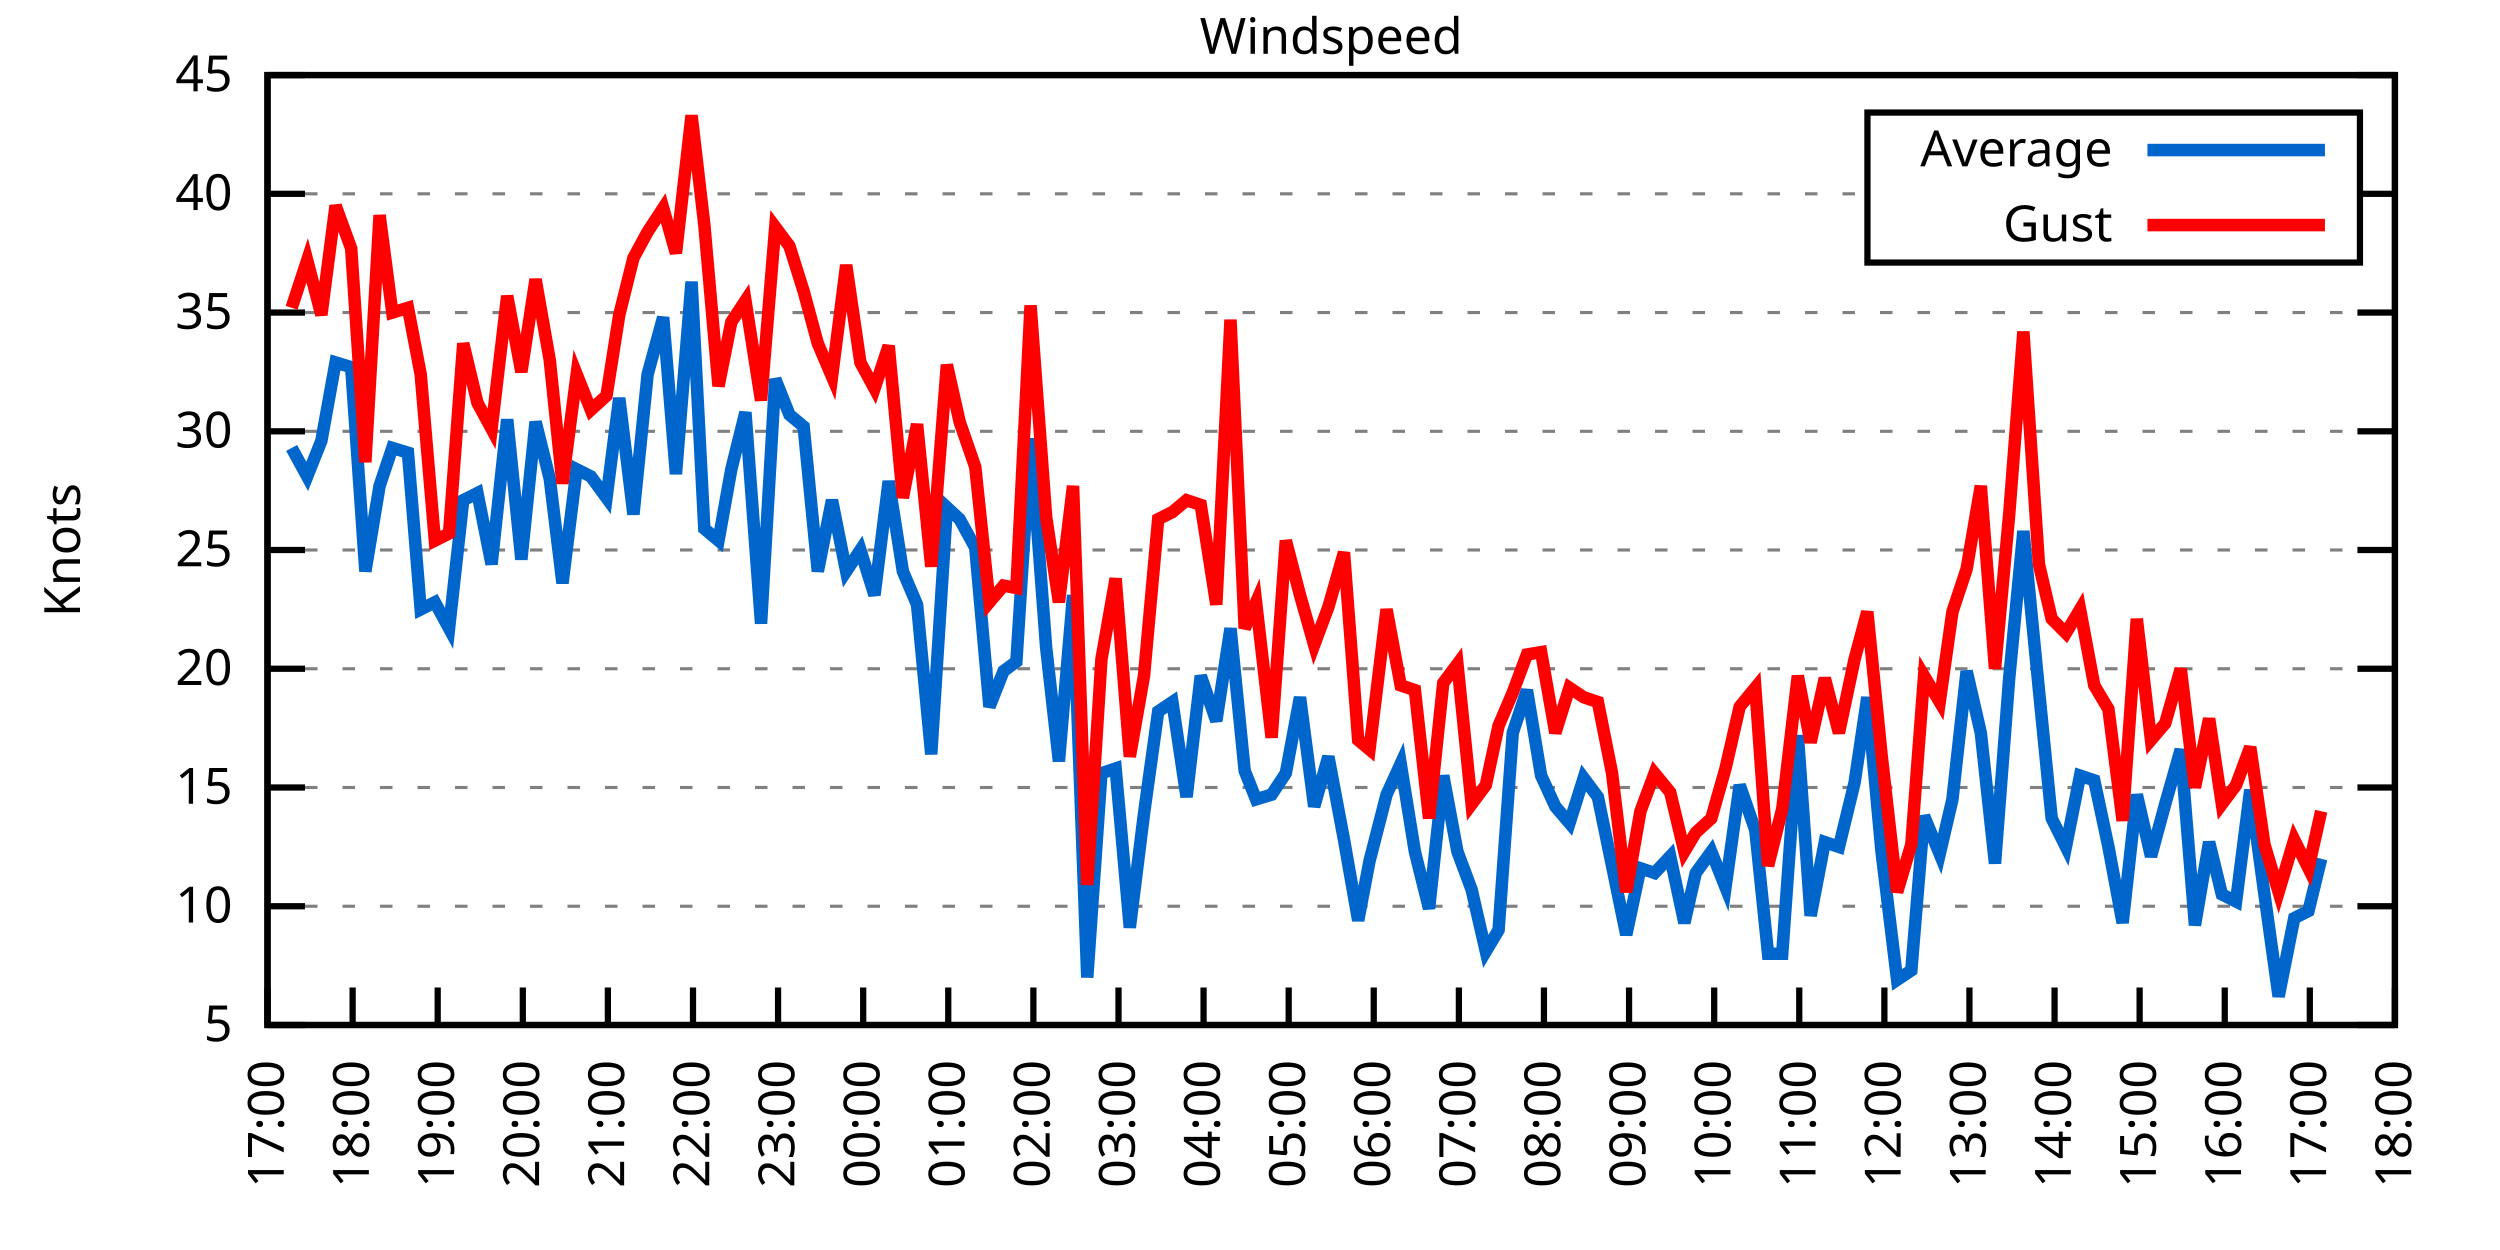
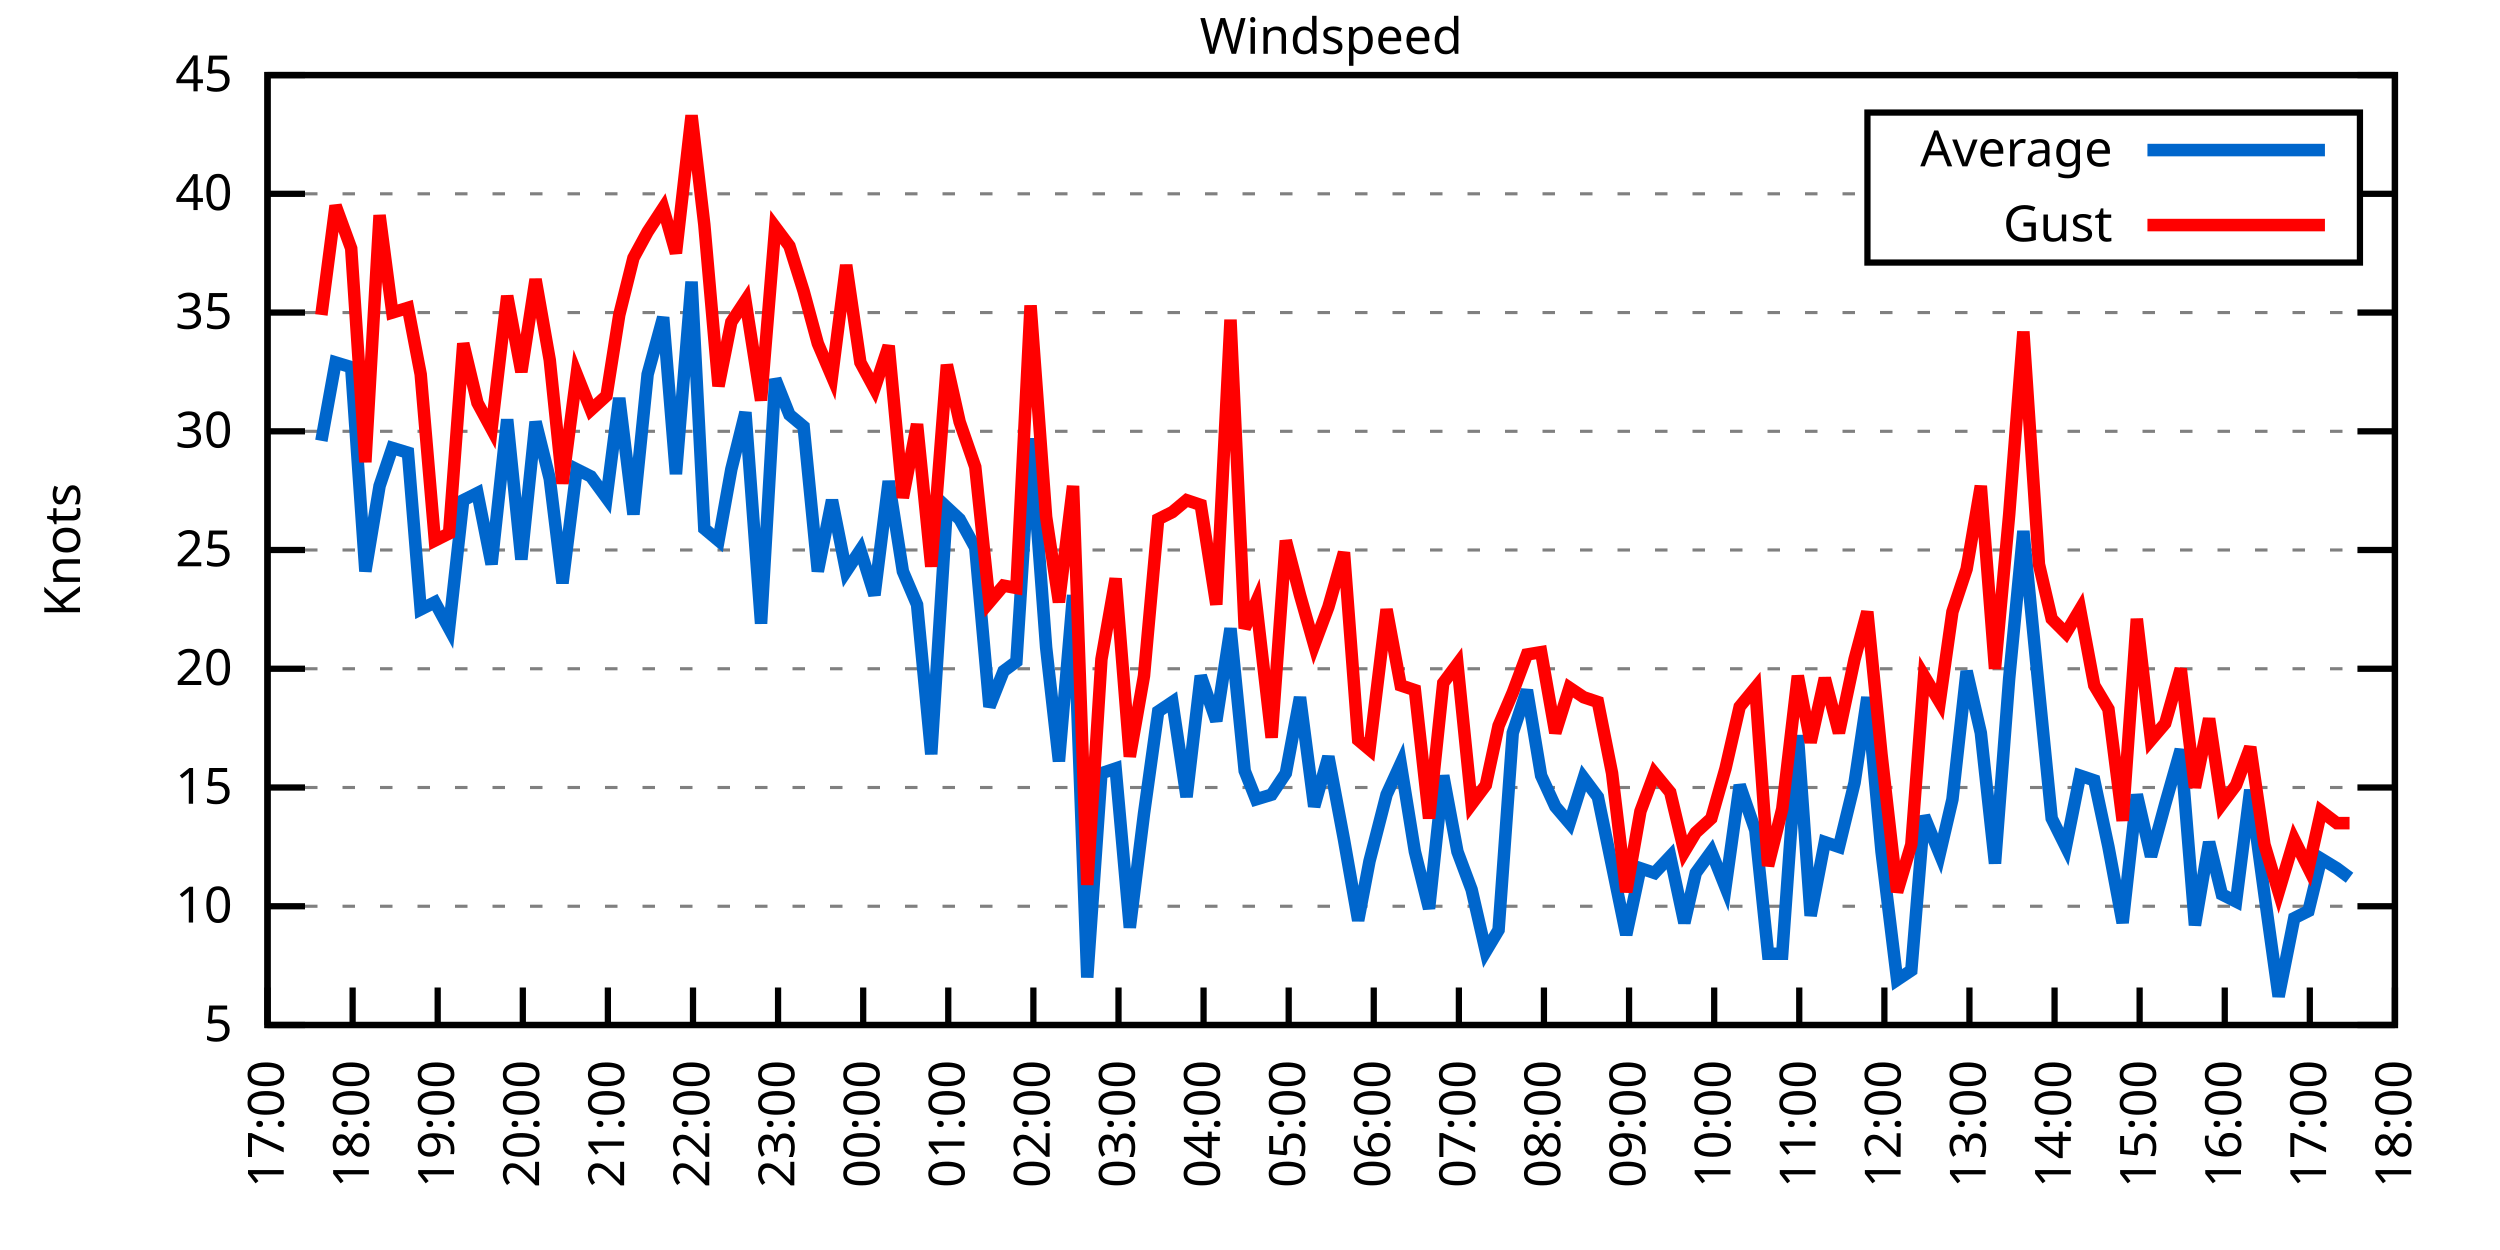
<svg xmlns="http://www.w3.org/2000/svg" xmlns:xlink="http://www.w3.org/1999/xlink" width="400" height="200" viewBox="0 0 400 200">
  <g id="gnuplot_canvas">
    <rect x="0" y="0" width="400" height="200" fill="none" />
    <defs>
      <circle id="gpDot" r="0.5" stroke-width="0.5" stroke="currentColor" />
      <path id="gpPt0" stroke-width="0.333" stroke="currentColor" d="M-1,0 h2 M0,-1 v2" />
      <path id="gpPt1" stroke-width="0.333" stroke="currentColor" d="M-1,-1 L1,1 M1,-1 L-1,1" />
      <path id="gpPt2" stroke-width="0.333" stroke="currentColor" d="M-1,0 L1,0 M0,-1 L0,1 M-1,-1 L1,1 M-1,1 L1,-1" />
      <rect id="gpPt3" stroke-width="0.333" stroke="currentColor" x="-1" y="-1" width="2" height="2" />
      <rect id="gpPt4" stroke-width="0.333" stroke="currentColor" fill="currentColor" x="-1" y="-1" width="2" height="2" />
      <circle id="gpPt5" stroke-width="0.333" stroke="currentColor" cx="0" cy="0" r="1" />
      <use xlink:href="#gpPt5" id="gpPt6" fill="currentColor" stroke="none" />
      <path id="gpPt7" stroke-width="0.333" stroke="currentColor" d="M0,-1.33 L-1.33,0.67 L1.33,0.67 z" />
      <use xlink:href="#gpPt7" id="gpPt8" fill="currentColor" stroke="none" />
      <use xlink:href="#gpPt7" id="gpPt9" stroke="currentColor" transform="rotate(180)" />
      <use xlink:href="#gpPt9" id="gpPt10" fill="currentColor" stroke="none" />
      <use xlink:href="#gpPt3" id="gpPt11" stroke="currentColor" transform="rotate(45)" />
      <use xlink:href="#gpPt11" id="gpPt12" fill="currentColor" stroke="none" />
      <path id="gpPt13" stroke-width="0.333" stroke="currentColor" d="M0,1.330 L1.265,0.411 L0.782,-1.067 L-0.782,-1.076 L-1.265,0.411 z" />
      <use xlink:href="#gpPt13" id="gpPt14" fill="currentColor" stroke="none" />
      <filter id="textbox" filterUnits="objectBoundingBox" x="0" y="0" height="1" width="1">
        <feFlood flood-color="white" flood-opacity="1" result="bgnd" />
        <feComposite in="SourceGraphic" in2="bgnd" operator="atop" />
      </filter>
      <filter id="greybox" filterUnits="objectBoundingBox" x="0" y="0" height="1" width="1">
        <feFlood flood-color="lightgrey" flood-opacity="1" result="grey" />
        <feComposite in="SourceGraphic" in2="grey" operator="atop" />
      </filter>
    </defs>
    <g fill="none" color="white" stroke="currentColor" stroke-width="1.00" stroke-linecap="butt" stroke-linejoin="miter">
</g>
    <g fill="none" color="black" stroke="currentColor" stroke-width="1.00" stroke-linecap="butt" stroke-linejoin="miter">
      <g stroke="none" shape-rendering="crispEdges">
        <polygon fill="rgb(255, 255, 255)" points="42.80,164.00 383.18,164.00 383.18,12.02 42.80,12.02 " />
      </g>
    </g>
    <g fill="none" color="black" stroke="currentColor" stroke-width="1.00" stroke-linecap="butt" stroke-linejoin="miter">
</g>
    <g fill="none" color="black" stroke="black" stroke-width="0.50" stroke-linecap="butt" stroke-linejoin="miter">
</g>
    <g fill="none" color="gray" stroke="currentColor" stroke-width="0.50" stroke-linecap="butt" stroke-linejoin="miter">
      <path stroke="gray" stroke-dasharray="2,4" class="gridline" d="M42.80,164.00 L383.19,164.00  " />
    </g>
    <g fill="none" color="gray" stroke="gray" stroke-width="1.00" stroke-linecap="butt" stroke-linejoin="miter">
</g>
    <g fill="none" color="black" stroke="currentColor" stroke-width="1.00" stroke-linecap="butt" stroke-linejoin="miter">
      <path stroke="black" d="M42.80,164.00 L48.80,164.00 M383.19,164.00 L377.19,164.00  " />
      <g transform="translate(37.20,166.60)" stroke="none" fill="black" font-family="Sans" font-size="8.00" text-anchor="end">
        <text>
          <tspan font-family="Sans"> 5</tspan>
        </text>
      </g>
    </g>
    <g fill="none" color="black" stroke="currentColor" stroke-width="1.00" stroke-linecap="butt" stroke-linejoin="miter">
</g>
    <g fill="none" color="black" stroke="black" stroke-width="0.50" stroke-linecap="butt" stroke-linejoin="miter">
</g>
    <g fill="none" color="gray" stroke="currentColor" stroke-width="0.50" stroke-linecap="butt" stroke-linejoin="miter">
      <path stroke="gray" stroke-dasharray="2,4" class="gridline" d="M42.80,145.00 L383.19,145.00  " />
    </g>
    <g fill="none" color="gray" stroke="gray" stroke-width="1.00" stroke-linecap="butt" stroke-linejoin="miter">
</g>
    <g fill="none" color="black" stroke="currentColor" stroke-width="1.00" stroke-linecap="butt" stroke-linejoin="miter">
      <path stroke="black" d="M42.80,145.00 L48.80,145.00 M383.19,145.00 L377.19,145.00  " />
      <g transform="translate(37.20,147.60)" stroke="none" fill="black" font-family="Sans" font-size="8.00" text-anchor="end">
        <text>
          <tspan font-family="Sans"> 10</tspan>
        </text>
      </g>
    </g>
    <g fill="none" color="black" stroke="currentColor" stroke-width="1.00" stroke-linecap="butt" stroke-linejoin="miter">
</g>
    <g fill="none" color="black" stroke="black" stroke-width="0.50" stroke-linecap="butt" stroke-linejoin="miter">
</g>
    <g fill="none" color="gray" stroke="currentColor" stroke-width="0.50" stroke-linecap="butt" stroke-linejoin="miter">
      <path stroke="gray" stroke-dasharray="2,4" class="gridline" d="M42.80,126.00 L383.19,126.00  " />
    </g>
    <g fill="none" color="gray" stroke="gray" stroke-width="1.00" stroke-linecap="butt" stroke-linejoin="miter">
</g>
    <g fill="none" color="black" stroke="currentColor" stroke-width="1.00" stroke-linecap="butt" stroke-linejoin="miter">
      <path stroke="black" d="M42.80,126.00 L48.80,126.00 M383.19,126.00 L377.19,126.00  " />
      <g transform="translate(37.20,128.60)" stroke="none" fill="black" font-family="Sans" font-size="8.00" text-anchor="end">
        <text>
          <tspan font-family="Sans"> 15</tspan>
        </text>
      </g>
    </g>
    <g fill="none" color="black" stroke="currentColor" stroke-width="1.00" stroke-linecap="butt" stroke-linejoin="miter">
</g>
    <g fill="none" color="black" stroke="black" stroke-width="0.50" stroke-linecap="butt" stroke-linejoin="miter">
</g>
    <g fill="none" color="gray" stroke="currentColor" stroke-width="0.50" stroke-linecap="butt" stroke-linejoin="miter">
      <path stroke="gray" stroke-dasharray="2,4" class="gridline" d="M42.80,107.00 L383.19,107.00  " />
    </g>
    <g fill="none" color="gray" stroke="gray" stroke-width="1.00" stroke-linecap="butt" stroke-linejoin="miter">
</g>
    <g fill="none" color="black" stroke="currentColor" stroke-width="1.00" stroke-linecap="butt" stroke-linejoin="miter">
      <path stroke="black" d="M42.80,107.00 L48.80,107.00 M383.19,107.00 L377.19,107.00  " />
      <g transform="translate(37.20,109.60)" stroke="none" fill="black" font-family="Sans" font-size="8.00" text-anchor="end">
        <text>
          <tspan font-family="Sans"> 20</tspan>
        </text>
      </g>
    </g>
    <g fill="none" color="black" stroke="currentColor" stroke-width="1.00" stroke-linecap="butt" stroke-linejoin="miter">
</g>
    <g fill="none" color="black" stroke="black" stroke-width="0.50" stroke-linecap="butt" stroke-linejoin="miter">
</g>
    <g fill="none" color="gray" stroke="currentColor" stroke-width="0.50" stroke-linecap="butt" stroke-linejoin="miter">
      <path stroke="gray" stroke-dasharray="2,4" class="gridline" d="M42.80,88.00 L383.19,88.00  " />
    </g>
    <g fill="none" color="gray" stroke="gray" stroke-width="1.00" stroke-linecap="butt" stroke-linejoin="miter">
</g>
    <g fill="none" color="black" stroke="currentColor" stroke-width="1.00" stroke-linecap="butt" stroke-linejoin="miter">
      <path stroke="black" d="M42.80,88.00 L48.80,88.00 M383.19,88.00 L377.19,88.00  " />
      <g transform="translate(37.20,90.60)" stroke="none" fill="black" font-family="Sans" font-size="8.00" text-anchor="end">
        <text>
          <tspan font-family="Sans"> 25</tspan>
        </text>
      </g>
    </g>
    <g fill="none" color="black" stroke="currentColor" stroke-width="1.00" stroke-linecap="butt" stroke-linejoin="miter">
</g>
    <g fill="none" color="black" stroke="black" stroke-width="0.50" stroke-linecap="butt" stroke-linejoin="miter">
</g>
    <g fill="none" color="gray" stroke="currentColor" stroke-width="0.50" stroke-linecap="butt" stroke-linejoin="miter">
      <path stroke="gray" stroke-dasharray="2,4" class="gridline" d="M42.80,69.01 L383.19,69.01  " />
    </g>
    <g fill="none" color="gray" stroke="gray" stroke-width="1.00" stroke-linecap="butt" stroke-linejoin="miter">
</g>
    <g fill="none" color="black" stroke="currentColor" stroke-width="1.00" stroke-linecap="butt" stroke-linejoin="miter">
      <path stroke="black" d="M42.80,69.01 L48.80,69.01 M383.19,69.01 L377.19,69.01  " />
      <g transform="translate(37.20,71.61)" stroke="none" fill="black" font-family="Sans" font-size="8.00" text-anchor="end">
        <text>
          <tspan font-family="Sans"> 30</tspan>
        </text>
      </g>
    </g>
    <g fill="none" color="black" stroke="currentColor" stroke-width="1.00" stroke-linecap="butt" stroke-linejoin="miter">
</g>
    <g fill="none" color="black" stroke="black" stroke-width="0.50" stroke-linecap="butt" stroke-linejoin="miter">
</g>
    <g fill="none" color="gray" stroke="currentColor" stroke-width="0.50" stroke-linecap="butt" stroke-linejoin="miter">
      <path stroke="gray" stroke-dasharray="2,4" class="gridline" d="M42.80,50.01 L383.19,50.01  " />
    </g>
    <g fill="none" color="gray" stroke="gray" stroke-width="1.00" stroke-linecap="butt" stroke-linejoin="miter">
</g>
    <g fill="none" color="black" stroke="currentColor" stroke-width="1.00" stroke-linecap="butt" stroke-linejoin="miter">
      <path stroke="black" d="M42.80,50.01 L48.80,50.01 M383.19,50.01 L377.19,50.01  " />
      <g transform="translate(37.20,52.61)" stroke="none" fill="black" font-family="Sans" font-size="8.00" text-anchor="end">
        <text>
          <tspan font-family="Sans"> 35</tspan>
        </text>
      </g>
    </g>
    <g fill="none" color="black" stroke="currentColor" stroke-width="1.00" stroke-linecap="butt" stroke-linejoin="miter">
</g>
    <g fill="none" color="black" stroke="black" stroke-width="0.50" stroke-linecap="butt" stroke-linejoin="miter">
</g>
    <g fill="none" color="gray" stroke="currentColor" stroke-width="0.50" stroke-linecap="butt" stroke-linejoin="miter">
      <path stroke="gray" stroke-dasharray="2,4" class="gridline" d="M42.80,31.01 L298.79,31.01 M377.59,31.01 L383.19,31.01  " />
    </g>
    <g fill="none" color="gray" stroke="gray" stroke-width="1.00" stroke-linecap="butt" stroke-linejoin="miter">
</g>
    <g fill="none" color="black" stroke="currentColor" stroke-width="1.00" stroke-linecap="butt" stroke-linejoin="miter">
      <path stroke="black" d="M42.80,31.01 L48.80,31.01 M383.19,31.01 L377.19,31.01  " />
      <g transform="translate(37.20,33.61)" stroke="none" fill="black" font-family="Sans" font-size="8.00" text-anchor="end">
        <text>
          <tspan font-family="Sans"> 40</tspan>
        </text>
      </g>
    </g>
    <g fill="none" color="black" stroke="currentColor" stroke-width="1.00" stroke-linecap="butt" stroke-linejoin="miter">
</g>
    <g fill="none" color="black" stroke="black" stroke-width="0.50" stroke-linecap="butt" stroke-linejoin="miter">
</g>
    <g fill="none" color="gray" stroke="currentColor" stroke-width="0.50" stroke-linecap="butt" stroke-linejoin="miter">
      <path stroke="gray" stroke-dasharray="2,4" class="gridline" d="M42.80,12.01 L383.19,12.01  " />
    </g>
    <g fill="none" color="gray" stroke="gray" stroke-width="1.00" stroke-linecap="butt" stroke-linejoin="miter">
</g>
    <g fill="none" color="black" stroke="currentColor" stroke-width="1.00" stroke-linecap="butt" stroke-linejoin="miter">
      <path stroke="black" d="M42.80,12.01 L48.80,12.01 M383.19,12.01 L377.19,12.01  " />
      <g transform="translate(37.20,14.61)" stroke="none" fill="black" font-family="Sans" font-size="8.00" text-anchor="end">
        <text>
          <tspan font-family="Sans"> 45</tspan>
        </text>
      </g>
    </g>
    <g fill="none" color="black" stroke="currentColor" stroke-width="1.00" stroke-linecap="butt" stroke-linejoin="miter">
      <path stroke="black" d="M42.80,164.00 L42.80,158.00  " />
      <g transform="translate(45.40,169.60) rotate(270.00)" stroke="none" fill="black" font-family="Sans" font-size="8.00" text-anchor="end">
        <text>
          <tspan font-family="Sans">17:00</tspan>
        </text>
      </g>
    </g>
    <g fill="none" color="black" stroke="currentColor" stroke-width="1.00" stroke-linecap="butt" stroke-linejoin="miter">
      <path stroke="black" d="M56.42,164.00 L56.42,158.00  " />
      <g transform="translate(59.02,169.60) rotate(270.00)" stroke="none" fill="black" font-family="Sans" font-size="8.00" text-anchor="end">
        <text>
          <tspan font-family="Sans">18:00</tspan>
        </text>
      </g>
    </g>
    <g fill="none" color="black" stroke="currentColor" stroke-width="1.00" stroke-linecap="butt" stroke-linejoin="miter">
      <path stroke="black" d="M70.03,164.00 L70.03,158.00  " />
      <g transform="translate(72.63,169.60) rotate(270.00)" stroke="none" fill="black" font-family="Sans" font-size="8.00" text-anchor="end">
        <text>
          <tspan font-family="Sans">19:00</tspan>
        </text>
      </g>
    </g>
    <g fill="none" color="black" stroke="currentColor" stroke-width="1.00" stroke-linecap="butt" stroke-linejoin="miter">
      <path stroke="black" d="M83.65,164.00 L83.65,158.00  " />
      <g transform="translate(86.25,169.60) rotate(270.00)" stroke="none" fill="black" font-family="Sans" font-size="8.00" text-anchor="end">
        <text>
          <tspan font-family="Sans">20:00</tspan>
        </text>
      </g>
    </g>
    <g fill="none" color="black" stroke="currentColor" stroke-width="1.00" stroke-linecap="butt" stroke-linejoin="miter">
      <path stroke="black" d="M97.26,164.00 L97.26,158.00  " />
      <g transform="translate(99.86,169.60) rotate(270.00)" stroke="none" fill="black" font-family="Sans" font-size="8.00" text-anchor="end">
        <text>
          <tspan font-family="Sans">21:00</tspan>
        </text>
      </g>
    </g>
    <g fill="none" color="black" stroke="currentColor" stroke-width="1.00" stroke-linecap="butt" stroke-linejoin="miter">
      <path stroke="black" d="M110.88,164.00 L110.88,158.00  " />
      <g transform="translate(113.48,169.60) rotate(270.00)" stroke="none" fill="black" font-family="Sans" font-size="8.00" text-anchor="end">
        <text>
          <tspan font-family="Sans">22:00</tspan>
        </text>
      </g>
    </g>
    <g fill="none" color="black" stroke="currentColor" stroke-width="1.00" stroke-linecap="butt" stroke-linejoin="miter">
      <path stroke="black" d="M124.49,164.00 L124.49,158.00  " />
      <g transform="translate(127.09,169.60) rotate(270.00)" stroke="none" fill="black" font-family="Sans" font-size="8.00" text-anchor="end">
        <text>
          <tspan font-family="Sans">23:00</tspan>
        </text>
      </g>
    </g>
    <g fill="none" color="black" stroke="currentColor" stroke-width="1.00" stroke-linecap="butt" stroke-linejoin="miter">
      <path stroke="black" d="M138.11,164.00 L138.11,158.00  " />
      <g transform="translate(140.71,169.60) rotate(270.00)" stroke="none" fill="black" font-family="Sans" font-size="8.00" text-anchor="end">
        <text>
          <tspan font-family="Sans">00:00</tspan>
        </text>
      </g>
    </g>
    <g fill="none" color="black" stroke="currentColor" stroke-width="1.00" stroke-linecap="butt" stroke-linejoin="miter">
      <path stroke="black" d="M151.72,164.00 L151.72,158.00  " />
      <g transform="translate(154.32,169.60) rotate(270.00)" stroke="none" fill="black" font-family="Sans" font-size="8.00" text-anchor="end">
        <text>
          <tspan font-family="Sans">01:00</tspan>
        </text>
      </g>
    </g>
    <g fill="none" color="black" stroke="currentColor" stroke-width="1.00" stroke-linecap="butt" stroke-linejoin="miter">
      <path stroke="black" d="M165.34,164.00 L165.34,158.00  " />
      <g transform="translate(167.94,169.60) rotate(270.00)" stroke="none" fill="black" font-family="Sans" font-size="8.00" text-anchor="end">
        <text>
          <tspan font-family="Sans">02:00</tspan>
        </text>
      </g>
    </g>
    <g fill="none" color="black" stroke="currentColor" stroke-width="1.00" stroke-linecap="butt" stroke-linejoin="miter">
      <path stroke="black" d="M178.96,164.00 L178.96,158.00  " />
      <g transform="translate(181.56,169.60) rotate(270.00)" stroke="none" fill="black" font-family="Sans" font-size="8.00" text-anchor="end">
        <text>
          <tspan font-family="Sans">03:00</tspan>
        </text>
      </g>
    </g>
    <g fill="none" color="black" stroke="currentColor" stroke-width="1.00" stroke-linecap="butt" stroke-linejoin="miter">
      <path stroke="black" d="M192.57,164.00 L192.57,158.00  " />
      <g transform="translate(195.17,169.60) rotate(270.00)" stroke="none" fill="black" font-family="Sans" font-size="8.00" text-anchor="end">
        <text>
          <tspan font-family="Sans">04:00</tspan>
        </text>
      </g>
    </g>
    <g fill="none" color="black" stroke="currentColor" stroke-width="1.00" stroke-linecap="butt" stroke-linejoin="miter">
      <path stroke="black" d="M206.19,164.00 L206.19,158.00  " />
      <g transform="translate(208.79,169.60) rotate(270.00)" stroke="none" fill="black" font-family="Sans" font-size="8.00" text-anchor="end">
        <text>
          <tspan font-family="Sans">05:00</tspan>
        </text>
      </g>
    </g>
    <g fill="none" color="black" stroke="currentColor" stroke-width="1.00" stroke-linecap="butt" stroke-linejoin="miter">
      <path stroke="black" d="M219.80,164.00 L219.80,158.00  " />
      <g transform="translate(222.40,169.60) rotate(270.00)" stroke="none" fill="black" font-family="Sans" font-size="8.00" text-anchor="end">
        <text>
          <tspan font-family="Sans">06:00</tspan>
        </text>
      </g>
    </g>
    <g fill="none" color="black" stroke="currentColor" stroke-width="1.00" stroke-linecap="butt" stroke-linejoin="miter">
      <path stroke="black" d="M233.42,164.00 L233.42,158.00  " />
      <g transform="translate(236.02,169.60) rotate(270.00)" stroke="none" fill="black" font-family="Sans" font-size="8.00" text-anchor="end">
        <text>
          <tspan font-family="Sans">07:00</tspan>
        </text>
      </g>
    </g>
    <g fill="none" color="black" stroke="currentColor" stroke-width="1.00" stroke-linecap="butt" stroke-linejoin="miter">
      <path stroke="black" d="M247.03,164.00 L247.03,158.00  " />
      <g transform="translate(249.63,169.60) rotate(270.00)" stroke="none" fill="black" font-family="Sans" font-size="8.00" text-anchor="end">
        <text>
          <tspan font-family="Sans">08:00</tspan>
        </text>
      </g>
    </g>
    <g fill="none" color="black" stroke="currentColor" stroke-width="1.00" stroke-linecap="butt" stroke-linejoin="miter">
      <path stroke="black" d="M260.65,164.00 L260.65,158.00  " />
      <g transform="translate(263.25,169.60) rotate(270.00)" stroke="none" fill="black" font-family="Sans" font-size="8.00" text-anchor="end">
        <text>
          <tspan font-family="Sans">09:00</tspan>
        </text>
      </g>
    </g>
    <g fill="none" color="black" stroke="currentColor" stroke-width="1.00" stroke-linecap="butt" stroke-linejoin="miter">
      <path stroke="black" d="M274.27,164.00 L274.27,158.00  " />
      <g transform="translate(276.87,169.60) rotate(270.00)" stroke="none" fill="black" font-family="Sans" font-size="8.00" text-anchor="end">
        <text>
          <tspan font-family="Sans">10:00</tspan>
        </text>
      </g>
    </g>
    <g fill="none" color="black" stroke="currentColor" stroke-width="1.00" stroke-linecap="butt" stroke-linejoin="miter">
      <path stroke="black" d="M287.88,164.00 L287.88,158.00  " />
      <g transform="translate(290.48,169.60) rotate(270.00)" stroke="none" fill="black" font-family="Sans" font-size="8.00" text-anchor="end">
        <text>
          <tspan font-family="Sans">11:00</tspan>
        </text>
      </g>
    </g>
    <g fill="none" color="black" stroke="currentColor" stroke-width="1.00" stroke-linecap="butt" stroke-linejoin="miter">
      <path stroke="black" d="M301.50,164.00 L301.50,158.00  " />
      <g transform="translate(304.10,169.60) rotate(270.00)" stroke="none" fill="black" font-family="Sans" font-size="8.00" text-anchor="end">
        <text>
          <tspan font-family="Sans">12:00</tspan>
        </text>
      </g>
    </g>
    <g fill="none" color="black" stroke="currentColor" stroke-width="1.00" stroke-linecap="butt" stroke-linejoin="miter">
      <path stroke="black" d="M315.11,164.00 L315.11,158.00  " />
      <g transform="translate(317.71,169.60) rotate(270.00)" stroke="none" fill="black" font-family="Sans" font-size="8.00" text-anchor="end">
        <text>
          <tspan font-family="Sans">13:00</tspan>
        </text>
      </g>
    </g>
    <g fill="none" color="black" stroke="currentColor" stroke-width="1.00" stroke-linecap="butt" stroke-linejoin="miter">
      <path stroke="black" d="M328.73,164.00 L328.73,158.00  " />
      <g transform="translate(331.33,169.60) rotate(270.00)" stroke="none" fill="black" font-family="Sans" font-size="8.00" text-anchor="end">
        <text>
          <tspan font-family="Sans">14:00</tspan>
        </text>
      </g>
    </g>
    <g fill="none" color="black" stroke="currentColor" stroke-width="1.00" stroke-linecap="butt" stroke-linejoin="miter">
      <path stroke="black" d="M342.34,164.00 L342.34,158.00  " />
      <g transform="translate(344.94,169.60) rotate(270.00)" stroke="none" fill="black" font-family="Sans" font-size="8.00" text-anchor="end">
        <text>
          <tspan font-family="Sans">15:00</tspan>
        </text>
      </g>
    </g>
    <g fill="none" color="black" stroke="currentColor" stroke-width="1.00" stroke-linecap="butt" stroke-linejoin="miter">
      <path stroke="black" d="M355.96,164.00 L355.96,158.00  " />
      <g transform="translate(358.56,169.60) rotate(270.00)" stroke="none" fill="black" font-family="Sans" font-size="8.00" text-anchor="end">
        <text>
          <tspan font-family="Sans">16:00</tspan>
        </text>
      </g>
    </g>
    <g fill="none" color="black" stroke="currentColor" stroke-width="1.00" stroke-linecap="butt" stroke-linejoin="miter">
      <path stroke="black" d="M369.57,164.00 L369.57,158.00  " />
      <g transform="translate(372.17,169.60) rotate(270.00)" stroke="none" fill="black" font-family="Sans" font-size="8.00" text-anchor="end">
        <text>
          <tspan font-family="Sans">17:00</tspan>
        </text>
      </g>
    </g>
    <g fill="none" color="black" stroke="currentColor" stroke-width="1.00" stroke-linecap="butt" stroke-linejoin="miter">
      <path stroke="black" d="M383.19,164.00 L383.19,158.00  " />
      <g transform="translate(385.79,169.60) rotate(270.00)" stroke="none" fill="black" font-family="Sans" font-size="8.00" text-anchor="end">
        <text>
          <tspan font-family="Sans">18:00</tspan>
        </text>
      </g>
    </g>
    <g fill="none" color="black" stroke="currentColor" stroke-width="1.00" stroke-linecap="butt" stroke-linejoin="miter">
</g>
    <g fill="none" color="black" stroke="currentColor" stroke-width="1.00" stroke-linecap="butt" stroke-linejoin="miter">
      <path stroke="black" d="M42.80,12.01 L42.80,164.00 L383.19,164.00 L383.19,12.01 L42.80,12.01 Z  " />
    </g>
    <g fill="none" color="black" stroke="currentColor" stroke-width="1.00" stroke-linecap="butt" stroke-linejoin="miter">
</g>
    <g fill="none" color="black" stroke="currentColor" stroke-width="1.00" stroke-linecap="butt" stroke-linejoin="miter">
      <path stroke="black" d="M298.79,42.01 L298.79,18.01 L377.59,18.01 L377.59,42.01 L298.79,42.01 Z  " />
    </g>
    <g id="Windspeed_plot_1">
      <g fill="none" color="white" stroke="black" stroke-width="2.00" stroke-linecap="butt" stroke-linejoin="miter">
</g>
      <g fill="none" color="black" stroke="currentColor" stroke-width="2.00" stroke-linecap="butt" stroke-linejoin="miter">
        <g transform="translate(337.99,26.61)" stroke="none" fill="black" font-family="Sans" font-size="8.00" text-anchor="end">
          <text>
            <tspan font-family="Sans">Average</tspan>
          </text>
        </g>
      </g>
      <g fill="none" color="black" stroke="currentColor" stroke-width="2.00" stroke-linecap="butt" stroke-linejoin="miter">
-         <path stroke="rgb(  0, 102, 204)" d="M343.59,24.01 L371.99,24.01 M46.66,71.67 L49.15,76.23 L51.42,70.53 L53.69,57.99 L56.19,58.75 L58.46,91.42   L60.73,77.75 L62.77,71.67 L65.27,72.43 L67.31,97.50 L69.58,96.36 L71.85,100.54 L74.12,80.03 L76.39,78.89   L78.65,90.28 L81.15,67.11 L83.42,89.52 L85.69,67.49 L87.96,76.61 L90.00,93.32 L92.27,75.09 L94.54,76.23   L97.04,79.65 L99.08,63.69 L101.35,82.31 L103.62,59.89 L106.11,50.77 L108.15,75.85 L110.65,45.07 L112.69,84.59   L114.96,86.49 L117.01,75.09 L119.27,65.97 L121.77,99.78 L124.04,60.65 L126.31,66.35 L128.58,68.25 L130.85,91.42   L133.12,80.03 L135.39,91.42 L137.66,88.00 L139.92,95.22 L142.19,76.99 L144.46,91.42 L146.73,96.74 L149.00,120.68   L151.50,81.17 L153.54,83.07 L156.04,87.63 L158.31,113.08 L160.57,107.38 L162.62,105.86 L164.89,70.15 L167.38,103.58   L169.43,121.82 L171.69,95.22 L173.96,156.40 L176.23,123.72 L178.50,122.96 L180.77,148.42 L183.04,130.18 L185.31,113.84   L187.58,112.32 L189.85,127.52 L192.12,108.14 L194.61,115.36 L196.88,100.54 L199.15,123.34 L200.97,127.90 L203.46,127.14   L205.73,123.72 L208.00,111.56 L210.27,129.04 L212.54,121.06 L215.04,134.36 L217.31,147.28 L219.12,137.78 L221.85,127.14   L224.11,122.20 L226.38,136.26 L228.65,145.38 L230.92,124.10 L233.19,136.26 L235.46,142.34 L237.73,152.22 L239.77,148.80   L242.04,117.26 L244.31,110.42 L246.58,124.10 L248.85,129.04 L251.12,131.70 L253.39,124.48 L255.66,127.52 L257.93,138.54   L260.20,149.56 L262.47,138.92 L264.73,139.68 L267.23,137.02 L269.50,147.66 L271.32,139.68 L273.81,136.26 L276.08,141.96   L278.35,125.62 L280.85,132.84 L282.89,152.60 L285.16,152.60 L287.65,117.64 L289.70,146.52 L291.97,134.74 L294.23,135.50   L296.73,125.24 L298.77,111.56 L301.04,136.26 L303.54,156.78 L305.81,155.26 L307.85,130.56 L310.35,136.64 L312.39,127.90   L314.66,107.38 L316.93,117.26 L319.20,138.16 L321.47,108.52 L323.74,84.97 L326.23,110.42 L328.27,130.94 L330.54,135.50   L332.81,124.10 L335.08,124.86 L337.35,135.50 L339.62,147.66 L341.89,127.14 L344.16,137.02 L346.43,128.66 L348.92,119.92   L351.19,148.04 L353.46,134.74 L355.50,143.10 L357.77,144.24 L360.04,126.38 L362.31,143.10 L364.58,159.44 L367.08,146.90   L369.35,145.76 L371.39,137.40  " />
+         <path stroke="rgb(  0, 102, 204)" d="M343.59,24.01 L371.99,24.01 M51.42,70.53 L53.69,57.99 L56.19,58.75 L58.46,91.42 L60.73,77.75 L62.77,71.67   L65.27,72.43 L67.31,97.50 L69.58,96.36 L71.85,100.54 L74.12,80.03 L76.39,78.89 L78.65,90.28 L81.15,67.11   L83.42,89.52 L85.69,67.49 L87.96,76.61 L90.00,93.32 L92.27,75.09 L94.54,76.23 L97.04,79.65 L99.08,63.69   L101.35,82.31 L103.62,59.89 L106.11,50.77 L108.15,75.85 L110.65,45.07 L112.69,84.59 L114.96,86.49 L117.01,75.09   L119.27,65.97 L121.77,99.78 L124.04,60.65 L126.31,66.35 L128.58,68.25 L130.85,91.42 L133.12,80.03 L135.39,91.42   L137.66,88.00 L139.92,95.22 L142.19,76.99 L144.46,91.42 L146.73,96.74 L149.00,120.68 L151.50,81.17 L153.54,83.07   L156.04,87.63 L158.31,113.08 L160.57,107.38 L162.62,105.86 L164.89,70.15 L167.38,103.58 L169.43,121.82 L171.69,95.22   L173.96,156.40 L176.23,123.72 L178.50,122.96 L180.77,148.42 L183.04,130.18 L185.31,113.84 L187.58,112.32 L189.85,127.52   L192.12,108.14 L194.61,115.36 L196.88,100.54 L199.15,123.34 L200.97,127.90 L203.46,127.14 L205.73,123.72 L208.00,111.56   L210.27,129.04 L212.54,121.06 L215.04,134.36 L217.31,147.28 L219.12,137.78 L221.85,127.14 L224.11,122.20 L226.38,136.26   L228.65,145.38 L230.92,124.10 L233.19,136.26 L235.46,142.34 L237.73,152.22 L239.77,148.80 L242.04,117.26 L244.31,110.42   L246.58,124.10 L248.85,129.04 L251.12,131.70 L253.39,124.48 L255.66,127.52 L257.93,138.54 L260.20,149.56 L262.47,138.92   L264.73,139.68 L267.23,137.02 L269.50,147.66 L271.32,139.68 L273.81,136.26 L276.08,141.96 L278.35,125.62 L280.85,132.84   L282.89,152.60 L285.16,152.60 L287.65,117.64 L289.70,146.52 L291.97,134.74 L294.23,135.50 L296.73,125.24 L298.77,111.56   L301.04,136.26 L303.54,156.78 L305.81,155.26 L307.85,130.56 L310.35,136.64 L312.39,127.90 L314.66,107.38 L316.93,117.26   L319.20,138.16 L321.47,108.52 L323.74,84.97 L326.23,110.42 L328.27,130.94 L330.54,135.50 L332.81,124.10 L335.08,124.86   L337.35,135.50 L339.62,147.66 L341.89,127.14 L344.16,137.02 L346.43,128.66 L348.92,119.92 L351.19,148.04 L353.46,134.74   L355.50,143.10 L357.77,144.24 L360.04,126.38 L362.31,143.10 L364.58,159.44 L367.08,146.90 L369.35,145.76 L371.39,137.40   L373.89,138.92 L375.93,140.44  " />
      </g>
    </g>
    <g id="Windspeed_plot_2">
      <g fill="none" color="black" stroke="currentColor" stroke-width="2.00" stroke-linecap="butt" stroke-linejoin="miter">
        <g transform="translate(337.99,38.61)" stroke="none" fill="black" font-family="Sans" font-size="8.00" text-anchor="end">
          <text>
            <tspan font-family="Sans">Gust</tspan>
          </text>
        </g>
      </g>
      <g fill="none" color="black" stroke="currentColor" stroke-width="2.00" stroke-linecap="butt" stroke-linejoin="miter">
-         <path stroke="rgb(255,   0,   0)" d="M343.59,36.01 L371.99,36.01 M46.66,49.25 L49.15,41.65 L51.42,50.39 L53.69,32.91 L56.19,39.75 L58.46,73.95   L60.73,34.43 L62.77,50.01 L65.27,49.25 L67.31,59.89 L69.58,86.49 L71.85,85.35 L74.12,54.95 L76.39,64.45   L78.65,68.63 L81.15,47.35 L83.42,59.51 L85.69,44.69 L87.96,57.61 L90.00,77.37 L92.27,59.89 L94.54,65.59   L97.04,63.31 L99.08,50.39 L101.35,41.27 L103.62,37.09 L106.11,33.29 L108.15,40.51 L110.65,18.47 L112.69,35.95   L114.96,61.79 L117.01,51.53 L119.27,48.11 L121.77,64.07 L124.04,36.33 L126.31,39.37 L128.58,46.59 L130.85,54.95   L133.12,60.27 L135.39,42.41 L137.66,57.99 L139.92,62.17 L142.19,55.33 L144.46,79.65 L146.73,67.87 L149.00,90.66   L151.50,58.37 L153.54,67.49 L156.04,74.71 L158.31,96.36 L160.57,93.70 L162.62,94.08 L164.89,48.87 L167.38,82.69   L169.43,96.36 L171.69,77.75 L173.96,141.58 L176.23,105.48 L178.50,92.56 L180.77,121.06 L183.04,108.14 L185.31,83.07   L187.58,81.93 L189.85,80.03 L192.12,80.79 L194.61,96.74 L196.88,51.15 L199.15,100.54 L200.97,96.36 L203.46,118.02   L205.73,86.49 L208.00,95.22 L210.27,103.20 L212.54,97.12 L215.04,88.38 L217.31,118.40 L219.12,119.92 L221.85,97.50   L224.11,109.66 L226.38,110.42 L228.65,130.94 L230.92,109.28 L233.19,106.24 L235.46,128.66 L237.73,125.62 L239.77,116.12   L242.04,110.80 L244.31,104.72 L246.58,104.34 L248.85,117.26 L251.12,110.04 L253.39,111.56 L255.66,112.32 L257.93,123.72   L260.20,142.72 L262.47,129.80 L264.73,123.72 L267.23,126.76 L269.50,136.26 L271.32,133.22 L273.81,130.94 L276.08,122.96   L278.35,113.08 L280.85,110.04 L282.89,138.54 L285.16,129.42 L287.65,108.14 L289.70,118.78 L291.97,108.52 L294.23,117.26   L296.73,105.48 L298.77,97.88 L301.04,120.68 L303.54,142.72 L305.81,135.12 L307.85,108.14 L310.35,112.32 L312.39,97.88   L314.66,91.04 L316.93,77.75 L319.20,107.00 L321.47,82.31 L323.74,53.05 L326.23,90.28 L328.27,99.02 L330.54,101.30   L332.81,97.50 L335.08,109.66 L337.35,113.46 L339.62,131.32 L341.89,99.02 L344.16,118.40 L346.43,115.74 L348.92,107.00   L351.19,126.00 L353.46,114.98 L355.50,128.66 L357.77,125.62 L360.04,119.54 L362.31,135.12 L364.58,142.72 L367.08,134.36   L369.35,138.92 L371.39,129.80  " />
+         <path stroke="rgb(255,   0,   0)" d="M343.59,36.01 L371.99,36.01 M51.42,50.39 L53.69,32.91 L56.19,39.75 L58.46,73.95 L60.73,34.43 L62.77,50.01   L65.27,49.25 L67.31,59.89 L69.58,86.49 L71.85,85.35 L74.12,54.95 L76.39,64.45 L78.65,68.63 L81.15,47.35   L83.42,59.51 L85.69,44.69 L87.96,57.61 L90.00,77.37 L92.27,59.89 L94.54,65.59 L97.04,63.31 L99.08,50.39   L101.35,41.27 L103.62,37.09 L106.11,33.29 L108.15,40.51 L110.65,18.47 L112.69,35.95 L114.96,61.79 L117.01,51.53   L119.27,48.11 L121.77,64.07 L124.04,36.33 L126.31,39.37 L128.58,46.59 L130.85,54.95 L133.12,60.27 L135.39,42.41   L137.66,57.99 L139.92,62.17 L142.19,55.33 L144.46,79.65 L146.73,67.87 L149.00,90.66 L151.50,58.37 L153.54,67.49   L156.04,74.71 L158.31,96.36 L160.57,93.70 L162.62,94.08 L164.89,48.87 L167.38,82.69 L169.43,96.36 L171.69,77.75   L173.96,141.58 L176.23,105.48 L178.50,92.56 L180.77,121.06 L183.04,108.14 L185.31,83.07 L187.58,81.93 L189.85,80.03   L192.12,80.79 L194.61,96.74 L196.88,51.15 L199.15,100.54 L200.97,96.36 L203.46,118.02 L205.73,86.49 L208.00,95.22   L210.27,103.20 L212.54,97.12 L215.04,88.38 L217.31,118.40 L219.12,119.92 L221.85,97.50 L224.11,109.66 L226.38,110.42   L228.65,130.94 L230.92,109.28 L233.19,106.24 L235.46,128.66 L237.73,125.62 L239.77,116.12 L242.04,110.80 L244.31,104.72   L246.58,104.34 L248.85,117.26 L251.12,110.04 L253.39,111.56 L255.66,112.32 L257.93,123.72 L260.20,142.72 L262.47,129.80   L264.73,123.72 L267.23,126.76 L269.50,136.26 L271.32,133.22 L273.81,130.94 L276.08,122.96 L278.35,113.08 L280.85,110.04   L282.89,138.54 L285.16,129.42 L287.65,108.14 L289.70,118.78 L291.97,108.52 L294.23,117.26 L296.73,105.48 L298.77,97.88   L301.04,120.68 L303.54,142.72 L305.81,135.12 L307.85,108.14 L310.35,112.32 L312.39,97.88 L314.66,91.04 L316.93,77.75   L319.20,107.00 L321.47,82.31 L323.74,53.05 L326.23,90.28 L328.27,99.02 L330.54,101.30 L332.81,97.50 L335.08,109.66   L337.35,113.46 L339.62,131.32 L341.89,99.02 L344.16,118.40 L346.43,115.74 L348.92,107.00 L351.19,126.00 L353.46,114.98   L355.50,128.66 L357.77,125.62 L360.04,119.54 L362.31,135.12 L364.58,142.72 L367.08,134.36 L369.35,138.92 L371.39,129.80   L373.89,131.70 L375.93,131.70  " />
      </g>
    </g>
    <g fill="none" color="black" stroke="currentColor" stroke-width="2.00" stroke-linecap="butt" stroke-linejoin="miter">
</g>
    <g fill="none" color="black" stroke="black" stroke-width="1.00" stroke-linecap="butt" stroke-linejoin="miter">
</g>
    <g fill="none" color="black" stroke="currentColor" stroke-width="1.00" stroke-linecap="butt" stroke-linejoin="miter">
      <path stroke="black" d="M42.80,12.01 L42.80,164.00 L383.19,164.00 L383.19,12.01 L42.80,12.01 Z  " />
      <g transform="translate(12.80,88.01) rotate(270.00)" stroke="none" fill="black" font-family="Sans" font-size="8.00" text-anchor="middle">
        <text>
          <tspan font-family="Sans">Knots</tspan>
        </text>
      </g>
    </g>
    <g fill="none" color="black" stroke="currentColor" stroke-width="1.00" stroke-linecap="butt" stroke-linejoin="miter">
</g>
    <g fill="none" color="black" stroke="currentColor" stroke-width="1.00" stroke-linecap="butt" stroke-linejoin="miter">
      <g transform="translate(212.99,8.61)" stroke="none" fill="black" font-family="Sans" font-size="8.00" text-anchor="middle">
        <text>
          <tspan font-family="Sans">Windspeed</tspan>
        </text>
      </g>
    </g>
    <g fill="none" color="black" stroke="currentColor" stroke-width="1.00" stroke-linecap="butt" stroke-linejoin="miter">
</g>
  </g>
</svg>
